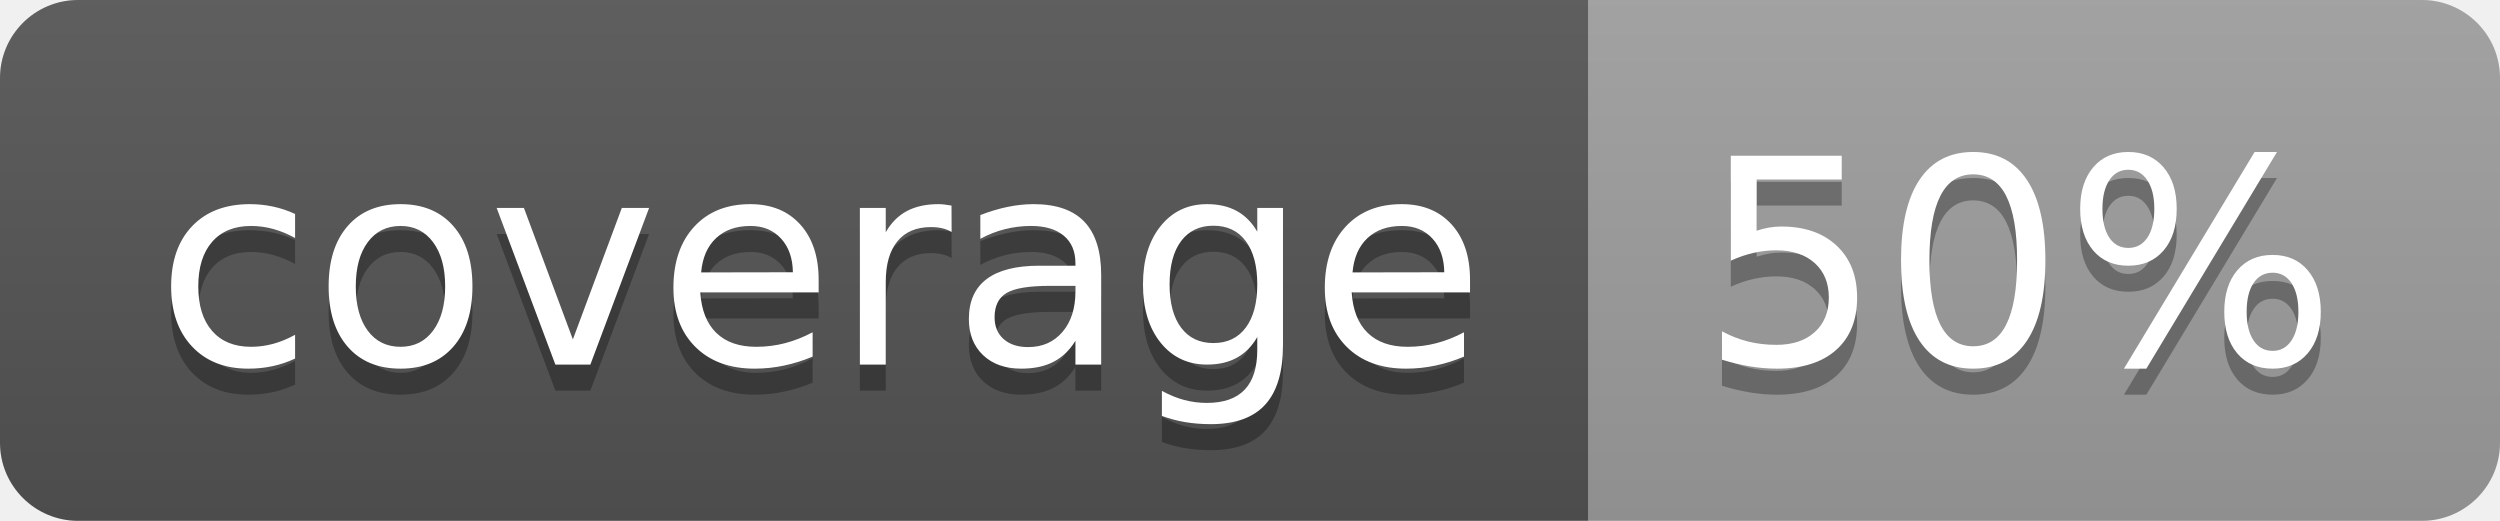
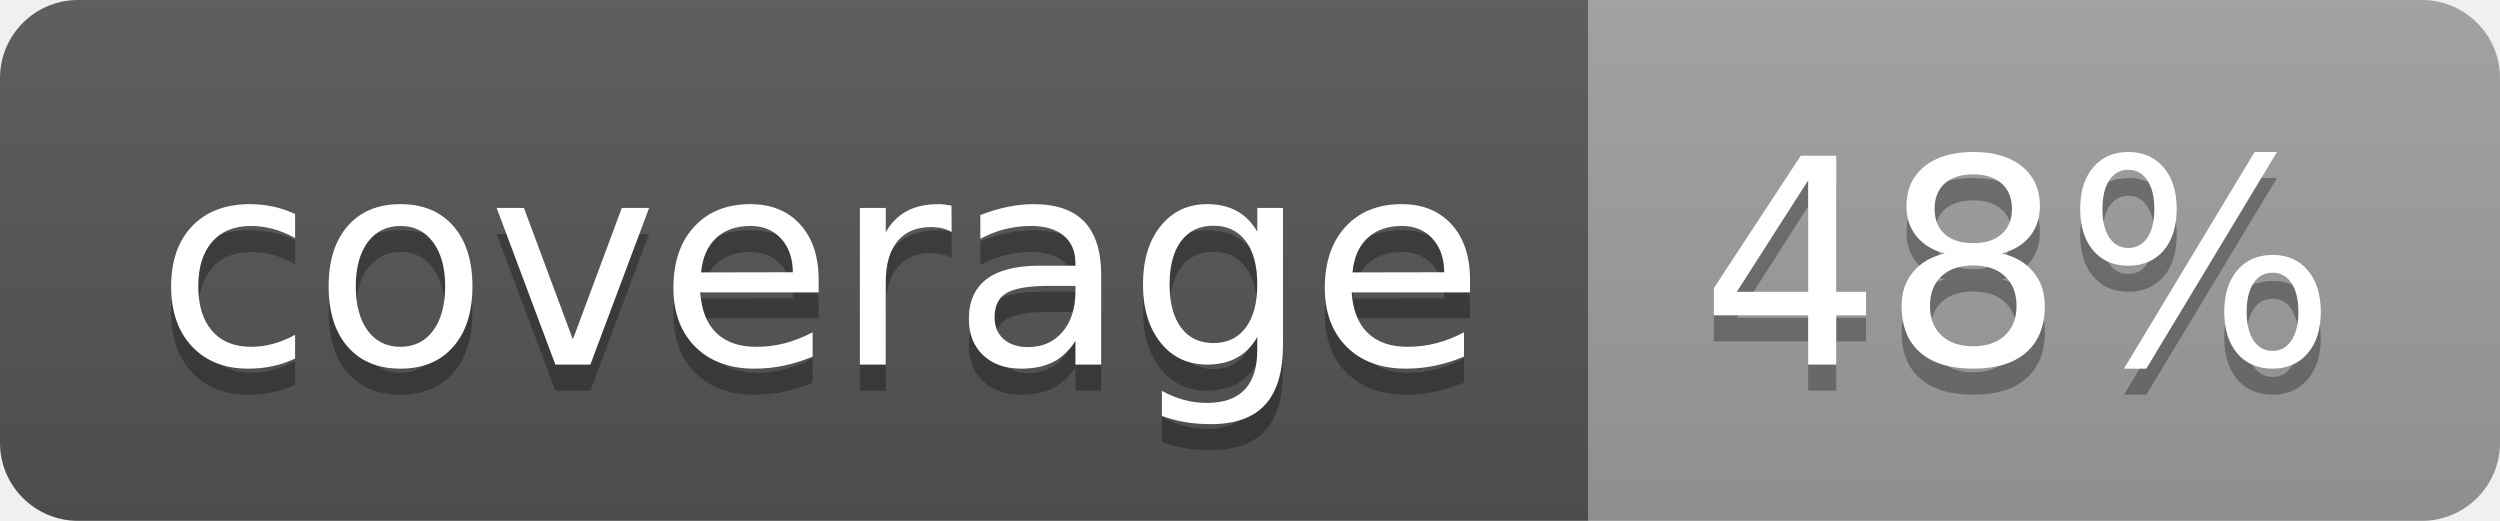
<svg xmlns="http://www.w3.org/2000/svg" width="96" height="20">
  <linearGradient id="b" x2="0" y2="100%">
    <stop offset="0" stop-color="#bbb" stop-opacity=".1" />
    <stop offset="1" stop-opacity=".1" />
  </linearGradient>
  <clipPath id="a">
    <rect width="96" height="20" rx="3" fill="#fff" />
  </clipPath>
  <g clip-path="url(#a)">
    <path fill="#555" d="M0 0h61v20H0z" />
    <path fill="#9F9F9F" d="M61 0h35v20H61z" />
    <path fill="url(#b)" d="M0 0h96v20H0z" />
  </g>
  <g fill="#fff" text-anchor="middle" font-family="DejaVu Sans,Verdana,Geneva,sans-serif" font-size="110">
    <text x="315" y="150" fill="#010101" fill-opacity=".3" transform="scale(.1)" textLength="510">coverage</text>
    <text x="315" y="140" transform="scale(.1)" textLength="510">coverage</text>
-     <text x="775" y="150" fill="#010101" fill-opacity=".3" transform="scale(.1)" textLength="250">50%</text>
-     <text x="775" y="140" transform="scale(.1)" textLength="250">50%</text>
+     <text x="775" y="150" fill="#010101" fill-opacity=".3" transform="scale(.1)" textLength="250">48%</text>
+     <text x="775" y="140" transform="scale(.1)" textLength="250">48%</text>
  </g>
</svg>
